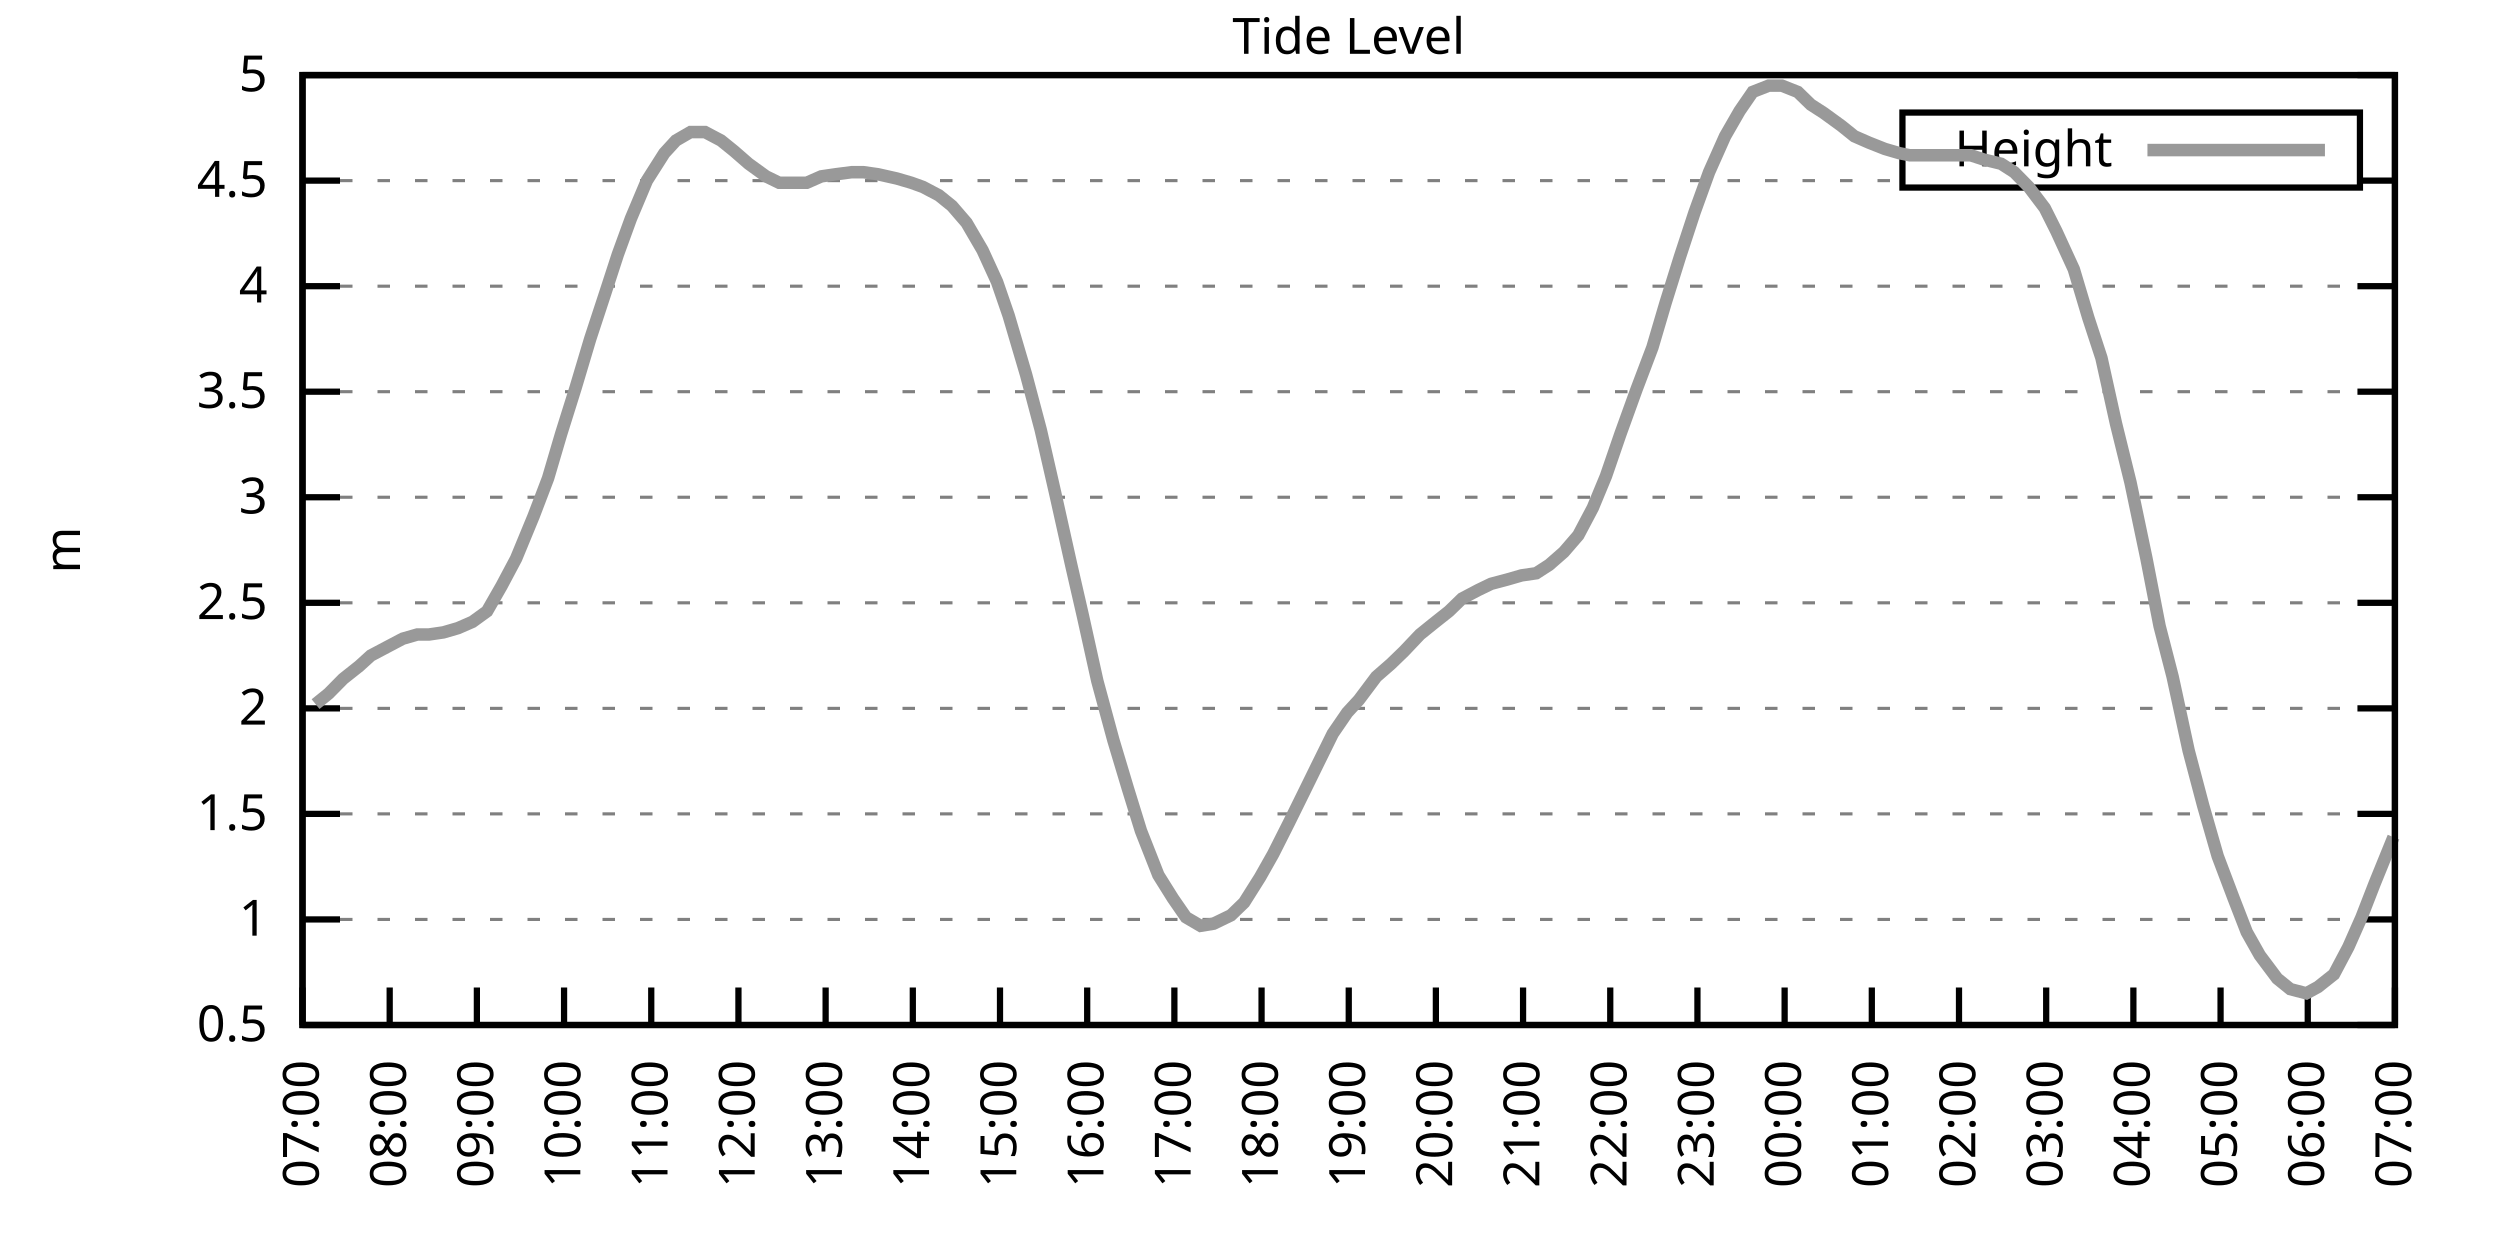
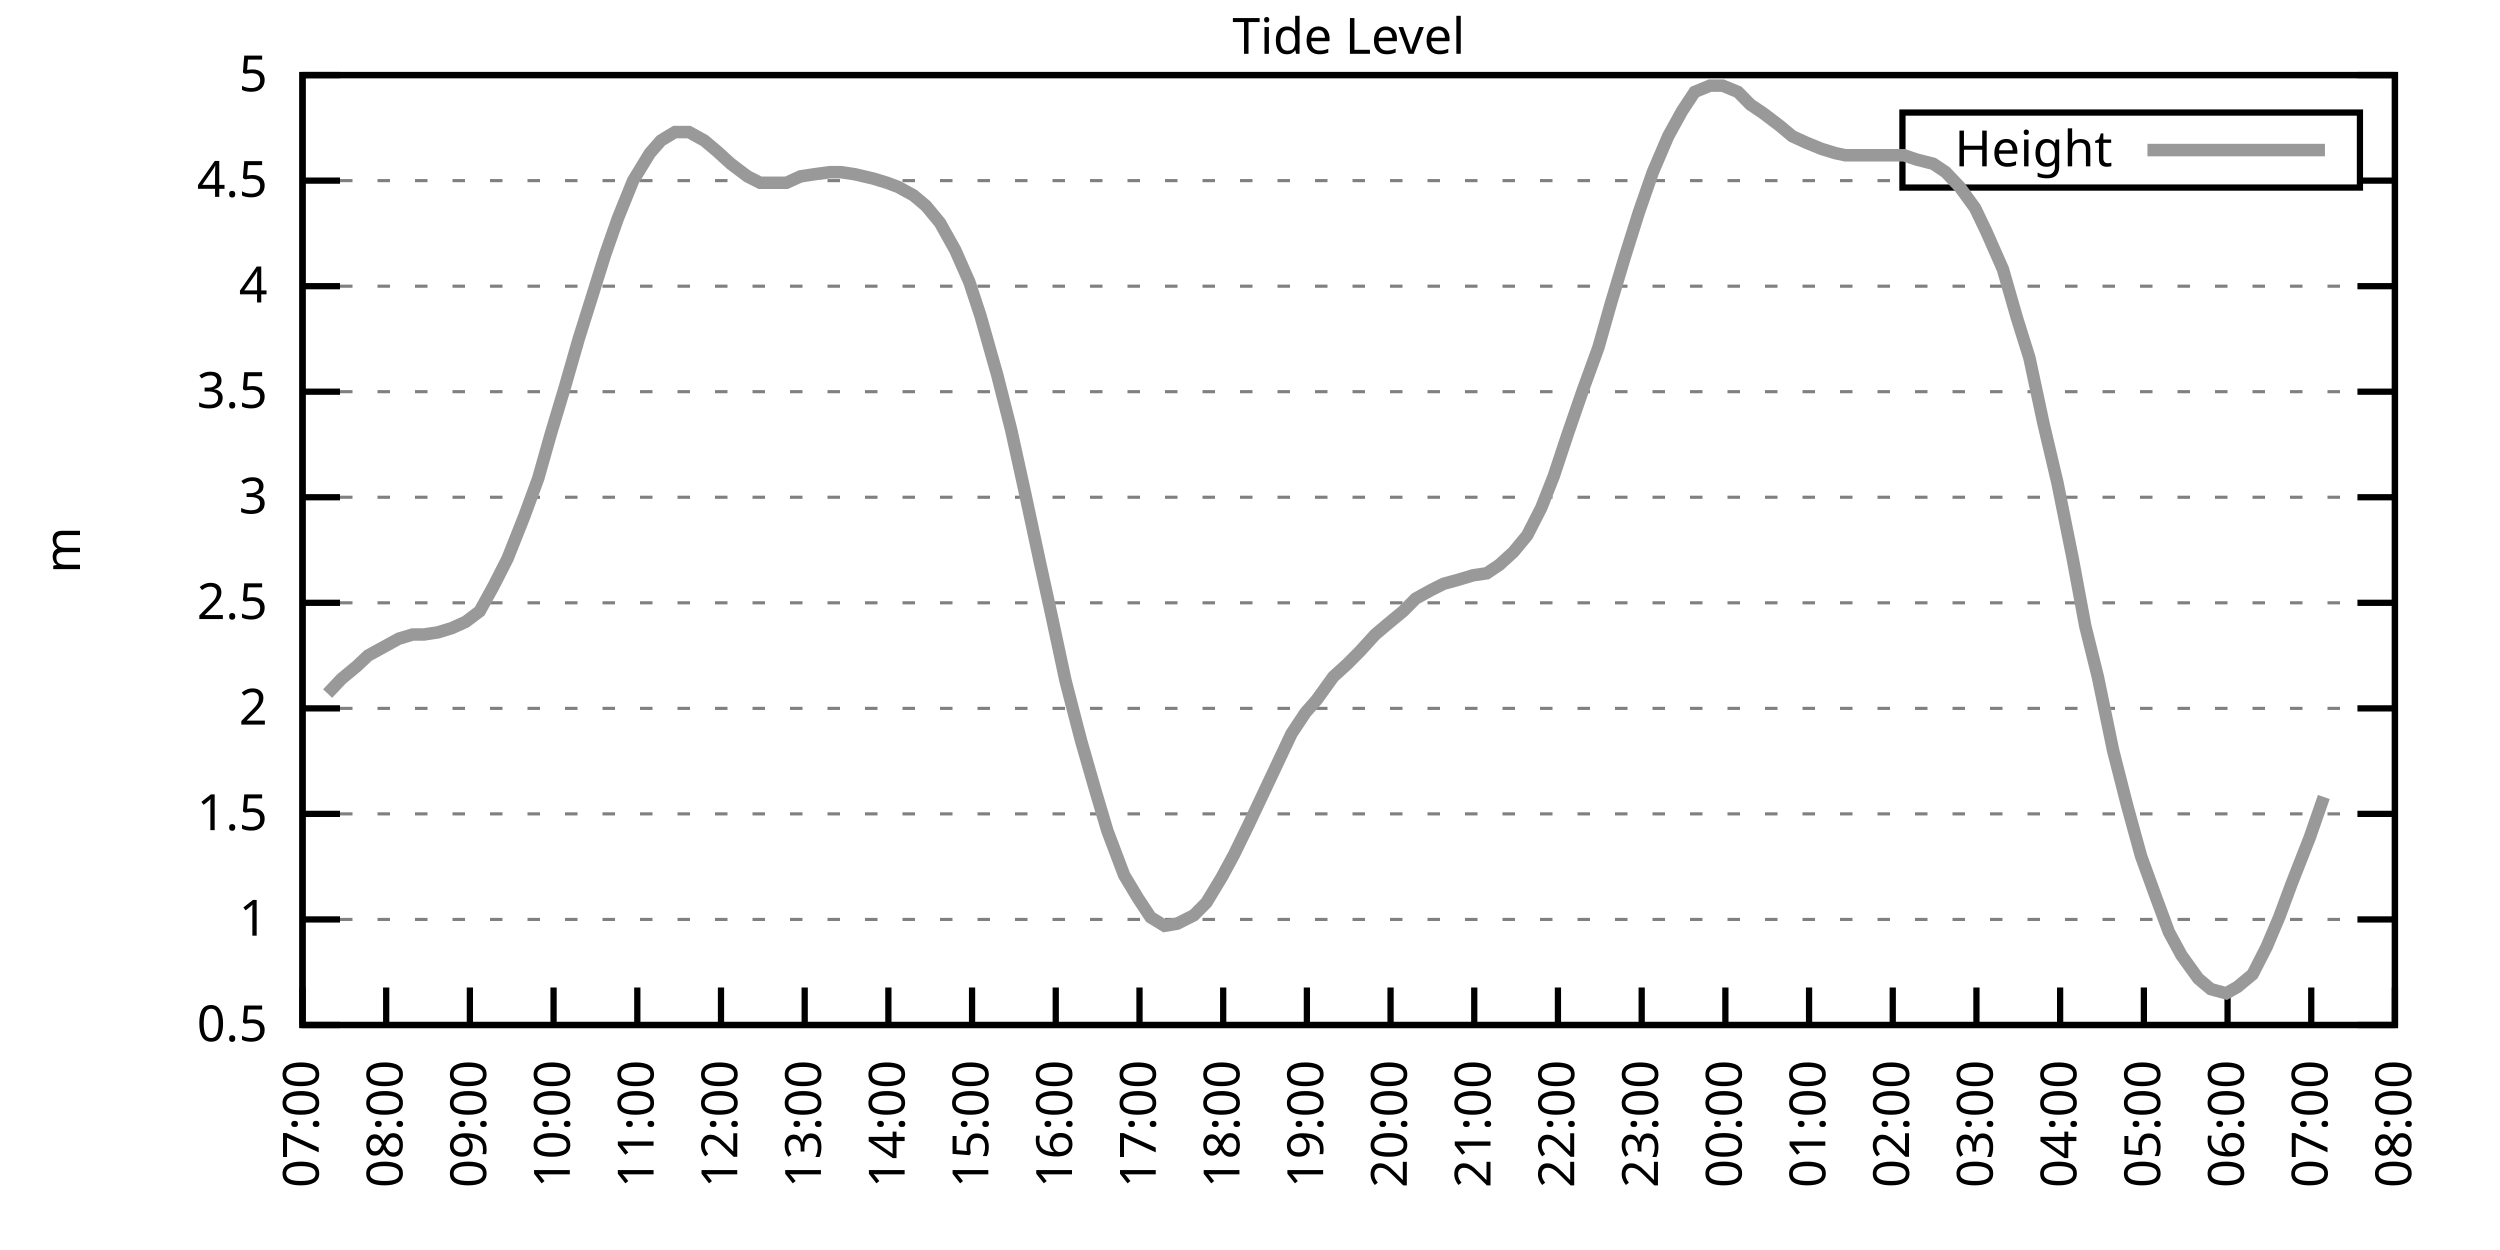
<svg xmlns="http://www.w3.org/2000/svg" xmlns:xlink="http://www.w3.org/1999/xlink" width="400" height="200" viewBox="0 0 400 200">
  <g id="gnuplot_canvas">
    <rect x="0" y="0" width="400" height="200" fill="none" />
    <defs>
      <circle id="gpDot" r="0.5" stroke-width="0.5" stroke="currentColor" />
      <path id="gpPt0" stroke-width="0.333" stroke="currentColor" d="M-1,0 h2 M0,-1 v2" />
      <path id="gpPt1" stroke-width="0.333" stroke="currentColor" d="M-1,-1 L1,1 M1,-1 L-1,1" />
      <path id="gpPt2" stroke-width="0.333" stroke="currentColor" d="M-1,0 L1,0 M0,-1 L0,1 M-1,-1 L1,1 M-1,1 L1,-1" />
      <rect id="gpPt3" stroke-width="0.333" stroke="currentColor" x="-1" y="-1" width="2" height="2" />
      <rect id="gpPt4" stroke-width="0.333" stroke="currentColor" fill="currentColor" x="-1" y="-1" width="2" height="2" />
      <circle id="gpPt5" stroke-width="0.333" stroke="currentColor" cx="0" cy="0" r="1" />
      <use xlink:href="#gpPt5" id="gpPt6" fill="currentColor" stroke="none" />
      <path id="gpPt7" stroke-width="0.333" stroke="currentColor" d="M0,-1.33 L-1.33,0.67 L1.33,0.67 z" />
      <use xlink:href="#gpPt7" id="gpPt8" fill="currentColor" stroke="none" />
      <use xlink:href="#gpPt7" id="gpPt9" stroke="currentColor" transform="rotate(180)" />
      <use xlink:href="#gpPt9" id="gpPt10" fill="currentColor" stroke="none" />
      <use xlink:href="#gpPt3" id="gpPt11" stroke="currentColor" transform="rotate(45)" />
      <use xlink:href="#gpPt11" id="gpPt12" fill="currentColor" stroke="none" />
      <path id="gpPt13" stroke-width="0.333" stroke="currentColor" d="M0,1.330 L1.265,0.411 L0.782,-1.067 L-0.782,-1.076 L-1.265,0.411 z" />
      <use xlink:href="#gpPt13" id="gpPt14" fill="currentColor" stroke="none" />
      <filter id="textbox" filterUnits="objectBoundingBox" x="0" y="0" height="1" width="1">
        <feFlood flood-color="white" flood-opacity="1" result="bgnd" />
        <feComposite in="SourceGraphic" in2="bgnd" operator="atop" />
      </filter>
      <filter id="greybox" filterUnits="objectBoundingBox" x="0" y="0" height="1" width="1">
        <feFlood flood-color="lightgrey" flood-opacity="1" result="grey" />
        <feComposite in="SourceGraphic" in2="grey" operator="atop" />
      </filter>
    </defs>
    <g fill="none" color="white" stroke="currentColor" stroke-width="1.00" stroke-linecap="butt" stroke-linejoin="miter">
</g>
    <g fill="none" color="black" stroke="currentColor" stroke-width="1.00" stroke-linecap="butt" stroke-linejoin="miter">
      <g stroke="none" shape-rendering="crispEdges">
        <polygon fill="rgb(255, 255, 255)" points="48.40,164.00 383.18,164.00 383.18,12.02 48.40,12.02 " />
      </g>
    </g>
    <g fill="none" color="black" stroke="currentColor" stroke-width="1.00" stroke-linecap="butt" stroke-linejoin="miter">
</g>
    <g fill="none" color="black" stroke="black" stroke-width="0.50" stroke-linecap="butt" stroke-linejoin="miter">
</g>
    <g fill="none" color="gray" stroke="currentColor" stroke-width="0.50" stroke-linecap="butt" stroke-linejoin="miter">
      <path stroke="gray" stroke-dasharray="2,4" class="gridline" d="M48.40,164.00 L383.19,164.00  " />
    </g>
    <g fill="none" color="gray" stroke="gray" stroke-width="1.00" stroke-linecap="butt" stroke-linejoin="miter">
</g>
    <g fill="none" color="black" stroke="currentColor" stroke-width="1.00" stroke-linecap="butt" stroke-linejoin="miter">
      <path stroke="black" d="M48.40,164.00 L54.40,164.00 M383.19,164.00 L377.19,164.00  " />
      <g transform="translate(42.80,166.60)" stroke="none" fill="black" font-family="Sans" font-size="8.00" text-anchor="end">
        <text>
          <tspan font-family="Sans"> 0.5</tspan>
        </text>
      </g>
    </g>
    <g fill="none" color="black" stroke="currentColor" stroke-width="1.00" stroke-linecap="butt" stroke-linejoin="miter">
</g>
    <g fill="none" color="black" stroke="black" stroke-width="0.50" stroke-linecap="butt" stroke-linejoin="miter">
</g>
    <g fill="none" color="gray" stroke="currentColor" stroke-width="0.50" stroke-linecap="butt" stroke-linejoin="miter">
      <path stroke="gray" stroke-dasharray="2,4" class="gridline" d="M48.40,147.11 L383.19,147.11  " />
    </g>
    <g fill="none" color="gray" stroke="gray" stroke-width="1.00" stroke-linecap="butt" stroke-linejoin="miter">
</g>
    <g fill="none" color="black" stroke="currentColor" stroke-width="1.00" stroke-linecap="butt" stroke-linejoin="miter">
      <path stroke="black" d="M48.40,147.11 L54.40,147.11 M383.19,147.11 L377.19,147.11  " />
      <g transform="translate(42.80,149.71)" stroke="none" fill="black" font-family="Sans" font-size="8.00" text-anchor="end">
        <text>
          <tspan font-family="Sans"> 1</tspan>
        </text>
      </g>
    </g>
    <g fill="none" color="black" stroke="currentColor" stroke-width="1.00" stroke-linecap="butt" stroke-linejoin="miter">
</g>
    <g fill="none" color="black" stroke="black" stroke-width="0.50" stroke-linecap="butt" stroke-linejoin="miter">
</g>
    <g fill="none" color="gray" stroke="currentColor" stroke-width="0.50" stroke-linecap="butt" stroke-linejoin="miter">
      <path stroke="gray" stroke-dasharray="2,4" class="gridline" d="M48.40,130.22 L383.19,130.22  " />
    </g>
    <g fill="none" color="gray" stroke="gray" stroke-width="1.00" stroke-linecap="butt" stroke-linejoin="miter">
</g>
    <g fill="none" color="black" stroke="currentColor" stroke-width="1.00" stroke-linecap="butt" stroke-linejoin="miter">
      <path stroke="black" d="M48.40,130.22 L54.40,130.22 M383.19,130.22 L377.19,130.22  " />
      <g transform="translate(42.80,132.82)" stroke="none" fill="black" font-family="Sans" font-size="8.00" text-anchor="end">
        <text>
          <tspan font-family="Sans"> 1.5</tspan>
        </text>
      </g>
    </g>
    <g fill="none" color="black" stroke="currentColor" stroke-width="1.00" stroke-linecap="butt" stroke-linejoin="miter">
</g>
    <g fill="none" color="black" stroke="black" stroke-width="0.50" stroke-linecap="butt" stroke-linejoin="miter">
</g>
    <g fill="none" color="gray" stroke="currentColor" stroke-width="0.50" stroke-linecap="butt" stroke-linejoin="miter">
      <path stroke="gray" stroke-dasharray="2,4" class="gridline" d="M48.40,113.34 L383.19,113.34  " />
    </g>
    <g fill="none" color="gray" stroke="gray" stroke-width="1.00" stroke-linecap="butt" stroke-linejoin="miter">
</g>
    <g fill="none" color="black" stroke="currentColor" stroke-width="1.00" stroke-linecap="butt" stroke-linejoin="miter">
      <path stroke="black" d="M48.40,113.34 L54.40,113.34 M383.19,113.34 L377.19,113.34  " />
      <g transform="translate(42.80,115.94)" stroke="none" fill="black" font-family="Sans" font-size="8.00" text-anchor="end">
        <text>
          <tspan font-family="Sans"> 2</tspan>
        </text>
      </g>
    </g>
    <g fill="none" color="black" stroke="currentColor" stroke-width="1.00" stroke-linecap="butt" stroke-linejoin="miter">
</g>
    <g fill="none" color="black" stroke="black" stroke-width="0.50" stroke-linecap="butt" stroke-linejoin="miter">
</g>
    <g fill="none" color="gray" stroke="currentColor" stroke-width="0.50" stroke-linecap="butt" stroke-linejoin="miter">
      <path stroke="gray" stroke-dasharray="2,4" class="gridline" d="M48.40,96.45 L383.19,96.45  " />
    </g>
    <g fill="none" color="gray" stroke="gray" stroke-width="1.00" stroke-linecap="butt" stroke-linejoin="miter">
</g>
    <g fill="none" color="black" stroke="currentColor" stroke-width="1.00" stroke-linecap="butt" stroke-linejoin="miter">
      <path stroke="black" d="M48.40,96.45 L54.40,96.45 M383.19,96.45 L377.19,96.45  " />
      <g transform="translate(42.80,99.05)" stroke="none" fill="black" font-family="Sans" font-size="8.00" text-anchor="end">
        <text>
          <tspan font-family="Sans"> 2.5</tspan>
        </text>
      </g>
    </g>
    <g fill="none" color="black" stroke="currentColor" stroke-width="1.00" stroke-linecap="butt" stroke-linejoin="miter">
</g>
    <g fill="none" color="black" stroke="black" stroke-width="0.50" stroke-linecap="butt" stroke-linejoin="miter">
</g>
    <g fill="none" color="gray" stroke="currentColor" stroke-width="0.50" stroke-linecap="butt" stroke-linejoin="miter">
      <path stroke="gray" stroke-dasharray="2,4" class="gridline" d="M48.40,79.56 L383.19,79.56  " />
    </g>
    <g fill="none" color="gray" stroke="gray" stroke-width="1.00" stroke-linecap="butt" stroke-linejoin="miter">
</g>
    <g fill="none" color="black" stroke="currentColor" stroke-width="1.00" stroke-linecap="butt" stroke-linejoin="miter">
      <path stroke="black" d="M48.40,79.56 L54.40,79.56 M383.19,79.56 L377.19,79.56  " />
      <g transform="translate(42.80,82.16)" stroke="none" fill="black" font-family="Sans" font-size="8.00" text-anchor="end">
        <text>
          <tspan font-family="Sans"> 3</tspan>
        </text>
      </g>
    </g>
    <g fill="none" color="black" stroke="currentColor" stroke-width="1.00" stroke-linecap="butt" stroke-linejoin="miter">
</g>
    <g fill="none" color="black" stroke="black" stroke-width="0.50" stroke-linecap="butt" stroke-linejoin="miter">
</g>
    <g fill="none" color="gray" stroke="currentColor" stroke-width="0.50" stroke-linecap="butt" stroke-linejoin="miter">
      <path stroke="gray" stroke-dasharray="2,4" class="gridline" d="M48.40,62.67 L383.19,62.67  " />
    </g>
    <g fill="none" color="gray" stroke="gray" stroke-width="1.00" stroke-linecap="butt" stroke-linejoin="miter">
</g>
    <g fill="none" color="black" stroke="currentColor" stroke-width="1.00" stroke-linecap="butt" stroke-linejoin="miter">
      <path stroke="black" d="M48.40,62.67 L54.40,62.67 M383.19,62.67 L377.19,62.67  " />
      <g transform="translate(42.80,65.27)" stroke="none" fill="black" font-family="Sans" font-size="8.00" text-anchor="end">
        <text>
          <tspan font-family="Sans"> 3.5</tspan>
        </text>
      </g>
    </g>
    <g fill="none" color="black" stroke="currentColor" stroke-width="1.00" stroke-linecap="butt" stroke-linejoin="miter">
</g>
    <g fill="none" color="black" stroke="black" stroke-width="0.50" stroke-linecap="butt" stroke-linejoin="miter">
</g>
    <g fill="none" color="gray" stroke="currentColor" stroke-width="0.50" stroke-linecap="butt" stroke-linejoin="miter">
      <path stroke="gray" stroke-dasharray="2,4" class="gridline" d="M48.40,45.79 L383.19,45.79  " />
    </g>
    <g fill="none" color="gray" stroke="gray" stroke-width="1.00" stroke-linecap="butt" stroke-linejoin="miter">
</g>
    <g fill="none" color="black" stroke="currentColor" stroke-width="1.00" stroke-linecap="butt" stroke-linejoin="miter">
      <path stroke="black" d="M48.40,45.79 L54.40,45.79 M383.19,45.79 L377.19,45.79  " />
      <g transform="translate(42.80,48.39)" stroke="none" fill="black" font-family="Sans" font-size="8.00" text-anchor="end">
        <text>
          <tspan font-family="Sans"> 4</tspan>
        </text>
      </g>
    </g>
    <g fill="none" color="black" stroke="currentColor" stroke-width="1.00" stroke-linecap="butt" stroke-linejoin="miter">
</g>
    <g fill="none" color="black" stroke="black" stroke-width="0.50" stroke-linecap="butt" stroke-linejoin="miter">
</g>
    <g fill="none" color="gray" stroke="currentColor" stroke-width="0.50" stroke-linecap="butt" stroke-linejoin="miter">
      <path stroke="gray" stroke-dasharray="2,4" class="gridline" d="M48.40,28.90 L304.39,28.90 M377.59,28.90 L383.19,28.90  " />
    </g>
    <g fill="none" color="gray" stroke="gray" stroke-width="1.00" stroke-linecap="butt" stroke-linejoin="miter">
</g>
    <g fill="none" color="black" stroke="currentColor" stroke-width="1.00" stroke-linecap="butt" stroke-linejoin="miter">
      <path stroke="black" d="M48.40,28.90 L54.40,28.90 M383.19,28.90 L377.19,28.90  " />
      <g transform="translate(42.80,31.50)" stroke="none" fill="black" font-family="Sans" font-size="8.00" text-anchor="end">
        <text>
          <tspan font-family="Sans"> 4.5</tspan>
        </text>
      </g>
    </g>
    <g fill="none" color="black" stroke="currentColor" stroke-width="1.00" stroke-linecap="butt" stroke-linejoin="miter">
</g>
    <g fill="none" color="black" stroke="black" stroke-width="0.50" stroke-linecap="butt" stroke-linejoin="miter">
</g>
    <g fill="none" color="gray" stroke="currentColor" stroke-width="0.50" stroke-linecap="butt" stroke-linejoin="miter">
      <path stroke="gray" stroke-dasharray="2,4" class="gridline" d="M48.40,12.01 L383.19,12.01  " />
    </g>
    <g fill="none" color="gray" stroke="gray" stroke-width="1.00" stroke-linecap="butt" stroke-linejoin="miter">
</g>
    <g fill="none" color="black" stroke="currentColor" stroke-width="1.00" stroke-linecap="butt" stroke-linejoin="miter">
      <path stroke="black" d="M48.40,12.01 L54.40,12.01 M383.19,12.01 L377.19,12.01  " />
      <g transform="translate(42.80,14.61)" stroke="none" fill="black" font-family="Sans" font-size="8.00" text-anchor="end">
        <text>
          <tspan font-family="Sans"> 5</tspan>
        </text>
      </g>
    </g>
    <g fill="none" color="black" stroke="currentColor" stroke-width="1.00" stroke-linecap="butt" stroke-linejoin="miter">
      <path stroke="black" d="M48.40,164.00 L48.40,158.00  " />
      <g transform="translate(51.00,169.60) rotate(270.00)" stroke="none" fill="black" font-family="Sans" font-size="8.00" text-anchor="end">
        <text>
          <tspan font-family="Sans">07:00</tspan>
        </text>
      </g>
    </g>
    <g fill="none" color="black" stroke="currentColor" stroke-width="1.00" stroke-linecap="butt" stroke-linejoin="miter">
-       <path stroke="black" d="M62.35,164.00 L62.35,158.00  " />
-       <g transform="translate(64.95,169.60) rotate(270.00)" stroke="none" fill="black" font-family="Sans" font-size="8.00" text-anchor="end">
+       <path stroke="black" d="M61.79,164.00 L61.79,158.00  " />
+       <g transform="translate(64.39,169.60) rotate(270.00)" stroke="none" fill="black" font-family="Sans" font-size="8.00" text-anchor="end">
        <text>
          <tspan font-family="Sans">08:00</tspan>
        </text>
      </g>
    </g>
    <g fill="none" color="black" stroke="currentColor" stroke-width="1.00" stroke-linecap="butt" stroke-linejoin="miter">
-       <path stroke="black" d="M76.30,164.00 L76.30,158.00  " />
-       <g transform="translate(78.90,169.60) rotate(270.00)" stroke="none" fill="black" font-family="Sans" font-size="8.00" text-anchor="end">
+       <path stroke="black" d="M75.18,164.00 L75.18,158.00  " />
+       <g transform="translate(77.78,169.60) rotate(270.00)" stroke="none" fill="black" font-family="Sans" font-size="8.00" text-anchor="end">
        <text>
          <tspan font-family="Sans">09:00</tspan>
        </text>
      </g>
    </g>
    <g fill="none" color="black" stroke="currentColor" stroke-width="1.00" stroke-linecap="butt" stroke-linejoin="miter">
-       <path stroke="black" d="M90.25,164.00 L90.25,158.00  " />
-       <g transform="translate(92.85,169.60) rotate(270.00)" stroke="none" fill="black" font-family="Sans" font-size="8.00" text-anchor="end">
+       <path stroke="black" d="M88.57,164.00 L88.57,158.00  " />
+       <g transform="translate(91.17,169.60) rotate(270.00)" stroke="none" fill="black" font-family="Sans" font-size="8.00" text-anchor="end">
        <text>
          <tspan font-family="Sans">10:00</tspan>
        </text>
      </g>
    </g>
    <g fill="none" color="black" stroke="currentColor" stroke-width="1.00" stroke-linecap="butt" stroke-linejoin="miter">
-       <path stroke="black" d="M104.20,164.00 L104.20,158.00  " />
-       <g transform="translate(106.80,169.60) rotate(270.00)" stroke="none" fill="black" font-family="Sans" font-size="8.00" text-anchor="end">
+       <path stroke="black" d="M101.97,164.00 L101.97,158.00  " />
+       <g transform="translate(104.57,169.60) rotate(270.00)" stroke="none" fill="black" font-family="Sans" font-size="8.00" text-anchor="end">
        <text>
          <tspan font-family="Sans">11:00</tspan>
        </text>
      </g>
    </g>
    <g fill="none" color="black" stroke="currentColor" stroke-width="1.00" stroke-linecap="butt" stroke-linejoin="miter">
-       <path stroke="black" d="M118.15,164.00 L118.15,158.00  " />
-       <g transform="translate(120.75,169.60) rotate(270.00)" stroke="none" fill="black" font-family="Sans" font-size="8.00" text-anchor="end">
+       <path stroke="black" d="M115.36,164.00 L115.36,158.00  " />
+       <g transform="translate(117.96,169.60) rotate(270.00)" stroke="none" fill="black" font-family="Sans" font-size="8.00" text-anchor="end">
        <text>
          <tspan font-family="Sans">12:00</tspan>
        </text>
      </g>
    </g>
    <g fill="none" color="black" stroke="currentColor" stroke-width="1.00" stroke-linecap="butt" stroke-linejoin="miter">
-       <path stroke="black" d="M132.10,164.00 L132.10,158.00  " />
-       <g transform="translate(134.70,169.60) rotate(270.00)" stroke="none" fill="black" font-family="Sans" font-size="8.00" text-anchor="end">
+       <path stroke="black" d="M128.75,164.00 L128.75,158.00  " />
+       <g transform="translate(131.35,169.60) rotate(270.00)" stroke="none" fill="black" font-family="Sans" font-size="8.00" text-anchor="end">
        <text>
          <tspan font-family="Sans">13:00</tspan>
        </text>
      </g>
    </g>
    <g fill="none" color="black" stroke="currentColor" stroke-width="1.00" stroke-linecap="butt" stroke-linejoin="miter">
-       <path stroke="black" d="M146.05,164.00 L146.05,158.00  " />
-       <g transform="translate(148.65,169.60) rotate(270.00)" stroke="none" fill="black" font-family="Sans" font-size="8.00" text-anchor="end">
+       <path stroke="black" d="M142.14,164.00 L142.14,158.00  " />
+       <g transform="translate(144.74,169.60) rotate(270.00)" stroke="none" fill="black" font-family="Sans" font-size="8.00" text-anchor="end">
        <text>
          <tspan font-family="Sans">14:00</tspan>
        </text>
      </g>
    </g>
    <g fill="none" color="black" stroke="currentColor" stroke-width="1.00" stroke-linecap="butt" stroke-linejoin="miter">
-       <path stroke="black" d="M160.00,164.00 L160.00,158.00  " />
-       <g transform="translate(162.60,169.60) rotate(270.00)" stroke="none" fill="black" font-family="Sans" font-size="8.00" text-anchor="end">
+       <path stroke="black" d="M155.53,164.00 L155.53,158.00  " />
+       <g transform="translate(158.13,169.60) rotate(270.00)" stroke="none" fill="black" font-family="Sans" font-size="8.00" text-anchor="end">
        <text>
          <tspan font-family="Sans">15:00</tspan>
        </text>
      </g>
    </g>
    <g fill="none" color="black" stroke="currentColor" stroke-width="1.00" stroke-linecap="butt" stroke-linejoin="miter">
-       <path stroke="black" d="M173.95,164.00 L173.95,158.00  " />
-       <g transform="translate(176.55,169.60) rotate(270.00)" stroke="none" fill="black" font-family="Sans" font-size="8.00" text-anchor="end">
+       <path stroke="black" d="M168.92,164.00 L168.92,158.00  " />
+       <g transform="translate(171.52,169.60) rotate(270.00)" stroke="none" fill="black" font-family="Sans" font-size="8.00" text-anchor="end">
        <text>
          <tspan font-family="Sans">16:00</tspan>
        </text>
      </g>
    </g>
    <g fill="none" color="black" stroke="currentColor" stroke-width="1.00" stroke-linecap="butt" stroke-linejoin="miter">
-       <path stroke="black" d="M187.90,164.00 L187.90,158.00  " />
-       <g transform="translate(190.50,169.60) rotate(270.00)" stroke="none" fill="black" font-family="Sans" font-size="8.00" text-anchor="end">
+       <path stroke="black" d="M182.32,164.00 L182.32,158.00  " />
+       <g transform="translate(184.92,169.60) rotate(270.00)" stroke="none" fill="black" font-family="Sans" font-size="8.00" text-anchor="end">
        <text>
          <tspan font-family="Sans">17:00</tspan>
        </text>
      </g>
    </g>
    <g fill="none" color="black" stroke="currentColor" stroke-width="1.00" stroke-linecap="butt" stroke-linejoin="miter">
-       <path stroke="black" d="M201.85,164.00 L201.85,158.00  " />
-       <g transform="translate(204.45,169.60) rotate(270.00)" stroke="none" fill="black" font-family="Sans" font-size="8.00" text-anchor="end">
+       <path stroke="black" d="M195.71,164.00 L195.71,158.00  " />
+       <g transform="translate(198.31,169.60) rotate(270.00)" stroke="none" fill="black" font-family="Sans" font-size="8.00" text-anchor="end">
        <text>
          <tspan font-family="Sans">18:00</tspan>
        </text>
      </g>
    </g>
    <g fill="none" color="black" stroke="currentColor" stroke-width="1.00" stroke-linecap="butt" stroke-linejoin="miter">
-       <path stroke="black" d="M215.80,164.00 L215.80,158.00  " />
-       <g transform="translate(218.40,169.60) rotate(270.00)" stroke="none" fill="black" font-family="Sans" font-size="8.00" text-anchor="end">
+       <path stroke="black" d="M209.10,164.00 L209.10,158.00  " />
+       <g transform="translate(211.70,169.60) rotate(270.00)" stroke="none" fill="black" font-family="Sans" font-size="8.00" text-anchor="end">
        <text>
          <tspan font-family="Sans">19:00</tspan>
        </text>
      </g>
    </g>
    <g fill="none" color="black" stroke="currentColor" stroke-width="1.00" stroke-linecap="butt" stroke-linejoin="miter">
-       <path stroke="black" d="M229.74,164.00 L229.74,158.00  " />
-       <g transform="translate(232.34,169.60) rotate(270.00)" stroke="none" fill="black" font-family="Sans" font-size="8.00" text-anchor="end">
+       <path stroke="black" d="M222.49,164.00 L222.49,158.00  " />
+       <g transform="translate(225.09,169.60) rotate(270.00)" stroke="none" fill="black" font-family="Sans" font-size="8.00" text-anchor="end">
        <text>
          <tspan font-family="Sans">20:00</tspan>
        </text>
      </g>
    </g>
    <g fill="none" color="black" stroke="currentColor" stroke-width="1.00" stroke-linecap="butt" stroke-linejoin="miter">
-       <path stroke="black" d="M243.69,164.00 L243.69,158.00  " />
-       <g transform="translate(246.29,169.60) rotate(270.00)" stroke="none" fill="black" font-family="Sans" font-size="8.00" text-anchor="end">
+       <path stroke="black" d="M235.88,164.00 L235.88,158.00  " />
+       <g transform="translate(238.48,169.60) rotate(270.00)" stroke="none" fill="black" font-family="Sans" font-size="8.00" text-anchor="end">
        <text>
          <tspan font-family="Sans">21:00</tspan>
        </text>
      </g>
    </g>
    <g fill="none" color="black" stroke="currentColor" stroke-width="1.00" stroke-linecap="butt" stroke-linejoin="miter">
-       <path stroke="black" d="M257.64,164.00 L257.64,158.00  " />
-       <g transform="translate(260.24,169.60) rotate(270.00)" stroke="none" fill="black" font-family="Sans" font-size="8.00" text-anchor="end">
+       <path stroke="black" d="M249.27,164.00 L249.27,158.00  " />
+       <g transform="translate(251.87,169.60) rotate(270.00)" stroke="none" fill="black" font-family="Sans" font-size="8.00" text-anchor="end">
        <text>
          <tspan font-family="Sans">22:00</tspan>
        </text>
      </g>
    </g>
    <g fill="none" color="black" stroke="currentColor" stroke-width="1.00" stroke-linecap="butt" stroke-linejoin="miter">
-       <path stroke="black" d="M271.59,164.00 L271.59,158.00  " />
-       <g transform="translate(274.19,169.60) rotate(270.00)" stroke="none" fill="black" font-family="Sans" font-size="8.00" text-anchor="end">
+       <path stroke="black" d="M262.67,164.00 L262.67,158.00  " />
+       <g transform="translate(265.27,169.60) rotate(270.00)" stroke="none" fill="black" font-family="Sans" font-size="8.00" text-anchor="end">
        <text>
          <tspan font-family="Sans">23:00</tspan>
        </text>
      </g>
    </g>
    <g fill="none" color="black" stroke="currentColor" stroke-width="1.00" stroke-linecap="butt" stroke-linejoin="miter">
-       <path stroke="black" d="M285.54,164.00 L285.54,158.00  " />
-       <g transform="translate(288.14,169.60) rotate(270.00)" stroke="none" fill="black" font-family="Sans" font-size="8.00" text-anchor="end">
+       <path stroke="black" d="M276.06,164.00 L276.06,158.00  " />
+       <g transform="translate(278.66,169.60) rotate(270.00)" stroke="none" fill="black" font-family="Sans" font-size="8.00" text-anchor="end">
        <text>
          <tspan font-family="Sans">00:00</tspan>
        </text>
      </g>
    </g>
    <g fill="none" color="black" stroke="currentColor" stroke-width="1.00" stroke-linecap="butt" stroke-linejoin="miter">
-       <path stroke="black" d="M299.49,164.00 L299.49,158.00  " />
-       <g transform="translate(302.09,169.60) rotate(270.00)" stroke="none" fill="black" font-family="Sans" font-size="8.00" text-anchor="end">
+       <path stroke="black" d="M289.45,164.00 L289.45,158.00  " />
+       <g transform="translate(292.05,169.60) rotate(270.00)" stroke="none" fill="black" font-family="Sans" font-size="8.00" text-anchor="end">
        <text>
          <tspan font-family="Sans">01:00</tspan>
        </text>
      </g>
    </g>
    <g fill="none" color="black" stroke="currentColor" stroke-width="1.00" stroke-linecap="butt" stroke-linejoin="miter">
-       <path stroke="black" d="M313.44,164.00 L313.44,158.00  " />
-       <g transform="translate(316.04,169.60) rotate(270.00)" stroke="none" fill="black" font-family="Sans" font-size="8.00" text-anchor="end">
+       <path stroke="black" d="M302.84,164.00 L302.84,158.00  " />
+       <g transform="translate(305.44,169.60) rotate(270.00)" stroke="none" fill="black" font-family="Sans" font-size="8.00" text-anchor="end">
        <text>
          <tspan font-family="Sans">02:00</tspan>
        </text>
      </g>
    </g>
    <g fill="none" color="black" stroke="currentColor" stroke-width="1.00" stroke-linecap="butt" stroke-linejoin="miter">
-       <path stroke="black" d="M327.39,164.00 L327.39,158.00  " />
-       <g transform="translate(329.99,169.60) rotate(270.00)" stroke="none" fill="black" font-family="Sans" font-size="8.00" text-anchor="end">
+       <path stroke="black" d="M316.23,164.00 L316.23,158.00  " />
+       <g transform="translate(318.83,169.60) rotate(270.00)" stroke="none" fill="black" font-family="Sans" font-size="8.00" text-anchor="end">
        <text>
          <tspan font-family="Sans">03:00</tspan>
        </text>
      </g>
    </g>
    <g fill="none" color="black" stroke="currentColor" stroke-width="1.00" stroke-linecap="butt" stroke-linejoin="miter">
-       <path stroke="black" d="M341.34,164.00 L341.34,158.00  " />
-       <g transform="translate(343.94,169.60) rotate(270.00)" stroke="none" fill="black" font-family="Sans" font-size="8.00" text-anchor="end">
+       <path stroke="black" d="M329.62,164.00 L329.62,158.00  " />
+       <g transform="translate(332.22,169.60) rotate(270.00)" stroke="none" fill="black" font-family="Sans" font-size="8.00" text-anchor="end">
        <text>
          <tspan font-family="Sans">04:00</tspan>
        </text>
      </g>
    </g>
    <g fill="none" color="black" stroke="currentColor" stroke-width="1.00" stroke-linecap="butt" stroke-linejoin="miter">
-       <path stroke="black" d="M355.29,164.00 L355.29,158.00  " />
-       <g transform="translate(357.89,169.60) rotate(270.00)" stroke="none" fill="black" font-family="Sans" font-size="8.00" text-anchor="end">
+       <path stroke="black" d="M343.02,164.00 L343.02,158.00  " />
+       <g transform="translate(345.62,169.60) rotate(270.00)" stroke="none" fill="black" font-family="Sans" font-size="8.00" text-anchor="end">
        <text>
          <tspan font-family="Sans">05:00</tspan>
        </text>
      </g>
    </g>
    <g fill="none" color="black" stroke="currentColor" stroke-width="1.00" stroke-linecap="butt" stroke-linejoin="miter">
-       <path stroke="black" d="M369.24,164.00 L369.24,158.00  " />
-       <g transform="translate(371.84,169.60) rotate(270.00)" stroke="none" fill="black" font-family="Sans" font-size="8.00" text-anchor="end">
+       <path stroke="black" d="M356.41,164.00 L356.41,158.00  " />
+       <g transform="translate(359.01,169.60) rotate(270.00)" stroke="none" fill="black" font-family="Sans" font-size="8.00" text-anchor="end">
        <text>
          <tspan font-family="Sans">06:00</tspan>
+         </text>
+       </g>
+     </g>
+     <g fill="none" color="black" stroke="currentColor" stroke-width="1.00" stroke-linecap="butt" stroke-linejoin="miter">
+       <path stroke="black" d="M369.80,164.00 L369.80,158.00  " />
+       <g transform="translate(372.40,169.60) rotate(270.00)" stroke="none" fill="black" font-family="Sans" font-size="8.00" text-anchor="end">
+         <text>
+           <tspan font-family="Sans">07:00</tspan>
        </text>
      </g>
    </g>
    <g fill="none" color="black" stroke="currentColor" stroke-width="1.00" stroke-linecap="butt" stroke-linejoin="miter">
      <path stroke="black" d="M383.19,164.00 L383.19,158.00  " />
      <g transform="translate(385.79,169.60) rotate(270.00)" stroke="none" fill="black" font-family="Sans" font-size="8.00" text-anchor="end">
        <text>
-           <tspan font-family="Sans">07:00</tspan>
+           <tspan font-family="Sans">08:00</tspan>
        </text>
      </g>
    </g>
    <g fill="none" color="black" stroke="currentColor" stroke-width="1.00" stroke-linecap="butt" stroke-linejoin="miter">
</g>
    <g fill="none" color="black" stroke="currentColor" stroke-width="1.00" stroke-linecap="butt" stroke-linejoin="miter">
      <path stroke="black" d="M48.40,12.01 L48.40,164.00 L383.19,164.00 L383.19,12.01 L48.40,12.01 Z  " />
    </g>
    <g fill="none" color="black" stroke="currentColor" stroke-width="1.00" stroke-linecap="butt" stroke-linejoin="miter">
</g>
    <g fill="none" color="black" stroke="currentColor" stroke-width="1.00" stroke-linecap="butt" stroke-linejoin="miter">
      <path stroke="black" d="M304.39,30.01 L304.39,18.01 L377.59,18.01 L377.59,30.01 L304.39,30.01 Z  " />
    </g>
    <g id="Tide_level_plot_1">
      <g fill="none" color="white" stroke="black" stroke-width="2.00" stroke-linecap="butt" stroke-linejoin="miter">
</g>
      <g fill="none" color="black" stroke="currentColor" stroke-width="2.00" stroke-linecap="butt" stroke-linejoin="miter">
        <g transform="translate(337.99,26.61)" stroke="none" fill="black" font-family="Sans" font-size="8.00" text-anchor="end">
          <text>
            <tspan font-family="Sans">Height</tspan>
          </text>
        </g>
      </g>
      <g fill="none" color="black" stroke="currentColor" stroke-width="2.00" stroke-linecap="butt" stroke-linejoin="miter">
-         <path stroke="rgb(153, 153, 153)" d="M343.59,24.01 L371.99,24.01 M50.49,112.66 L52.58,110.97 L54.91,108.61 L57.47,106.58 L59.33,104.89 L61.88,103.54   L64.44,102.19 L66.77,101.52 L68.63,101.52 L70.95,101.18 L73.28,100.50 L75.60,99.49 L77.93,97.80 L80.25,93.75   L82.58,89.36 L85.37,82.60 L87.69,76.52 L89.78,69.43 L92.11,62.00 L94.43,54.23 L96.76,47.14 L98.85,40.72   L100.94,34.98 L103.50,28.90 L106.29,24.51 L108.15,22.48 L110.48,21.13 L112.80,21.13 L115.36,22.48 L117.45,24.17   L119.78,26.20 L122.57,28.22 L124.66,29.24 L126.75,29.24 L129.08,29.24 L131.40,28.22 L133.72,27.88 L136.28,27.55   L138.14,27.55 L140.47,27.88 L143.49,28.56 L145.81,29.24 L147.67,29.91 L150.23,31.26 L152.32,32.95 L154.65,35.65   L157.21,40.04 L159.53,45.11 L161.39,50.51 L164.18,59.97 L166.51,68.75 L168.83,78.89 L171.39,90.37 L173.25,98.48   L175.57,108.95 L178.13,118.40 L180.46,126.17 L182.55,132.93 L185.34,140.02 L187.66,143.73 L189.76,146.77 L192.08,148.13   L194.17,147.79 L196.96,146.44 L199.06,144.41 L201.61,140.36 L203.71,136.64 L206.26,131.58 L208.59,126.85 L210.91,122.12   L213.24,117.39 L215.56,114.01 L217.42,111.99 L220.21,108.27 L222.54,106.24 L224.63,104.22 L227.19,101.52 L229.28,99.83   L231.84,97.80 L233.93,95.77 L236.49,94.42 L238.58,93.41 L241.14,92.73 L243.46,92.06 L245.79,91.72 L247.88,90.37   L250.20,88.34 L252.53,85.64 L254.85,81.25 L256.95,76.18 L259.27,69.43 L261.83,62.34 L264.39,55.58 L266.48,48.49   L268.80,41.06 L271.13,33.96 L273.45,27.55 L276.01,21.80 L278.34,17.75 L280.43,14.71 L282.99,13.70 L285.08,13.70   L287.64,14.71 L289.73,16.74 L291.82,18.09 L294.61,20.12 L296.70,21.80 L299.03,22.82 L301.58,23.83 L303.91,24.51   L305.54,24.84 L308.33,24.84 L310.42,24.84 L313.21,24.84 L315.30,24.84 L317.39,25.52 L320.18,26.20 L322.28,27.55   L324.60,29.91 L327.16,33.29 L329.02,37.00 L331.81,43.08 L334.13,50.85 L336.23,57.27 L338.55,67.74 L340.88,77.20   L343.43,89.36 L345.53,100.16 L347.62,108.27 L350.18,120.09 L352.50,128.87 L354.83,136.98 L357.38,143.73 L359.48,149.14   L361.57,152.85 L364.36,156.57 L366.45,158.26 L369.01,158.93 L370.87,157.92 L373.43,155.89 L375.75,151.50 L377.84,146.77   L379.94,141.37 L382.96,133.94  " />
+         <path stroke="rgb(153, 153, 153)" d="M343.59,24.01 L371.99,24.01 M52.42,110.97 L54.65,108.61 L57.10,106.58 L58.89,104.89 L61.35,103.54 L63.80,102.19   L66.03,101.52 L67.82,101.52 L70.05,101.18 L72.28,100.50 L74.51,99.49 L76.75,97.80 L78.98,93.75 L81.21,89.36   L83.89,82.60 L86.12,76.52 L88.13,69.43 L90.36,62.00 L92.59,54.23 L94.82,47.14 L96.83,40.72 L98.84,34.98   L101.30,28.90 L103.98,24.51 L105.76,22.48 L107.99,21.13 L110.22,21.13 L112.68,22.48 L114.69,24.17 L116.92,26.20   L119.60,28.22 L121.61,29.24 L123.62,29.24 L125.85,29.24 L128.08,28.22 L130.31,27.88 L132.77,27.55 L134.55,27.55   L136.78,27.88 L139.69,28.56 L141.92,29.24 L143.70,29.91 L146.16,31.26 L148.17,32.95 L150.40,35.65 L152.85,40.04   L155.09,45.11 L156.87,50.51 L159.55,59.97 L161.78,68.75 L164.01,78.89 L166.47,90.37 L168.25,98.48 L170.49,108.95   L172.94,118.40 L175.17,126.17 L177.18,132.93 L179.86,140.02 L182.09,143.73 L184.10,146.77 L186.33,148.13 L188.34,147.79   L191.02,146.44 L193.03,144.41 L195.48,140.36 L197.49,136.64 L199.95,131.58 L202.18,126.85 L204.41,122.12 L206.64,117.39   L208.88,114.01 L210.66,111.99 L213.34,108.27 L215.57,106.24 L217.58,104.22 L220.04,101.52 L222.04,99.83 L224.50,97.80   L226.51,95.77 L228.96,94.42 L230.97,93.41 L233.43,92.73 L235.66,92.06 L237.89,91.72 L239.90,90.37 L242.13,88.34   L244.36,85.64 L246.60,81.25 L248.60,76.18 L250.84,69.43 L253.29,62.34 L255.75,55.58 L257.76,48.49 L259.99,41.06   L262.22,33.96 L264.45,27.55 L266.91,21.80 L269.14,17.75 L271.15,14.71 L273.60,13.70 L275.61,13.70 L278.07,14.71   L280.07,16.74 L282.08,18.09 L284.76,20.12 L286.77,21.80 L289.00,22.82 L291.46,23.83 L293.69,24.51 L295.25,24.84   L297.93,24.84 L299.94,24.84 L302.62,24.84 L304.63,24.84 L306.63,25.52 L309.31,26.20 L311.32,27.55 L313.55,29.91   L316.01,33.29 L317.79,37.00 L320.47,43.08 L322.70,50.85 L324.71,57.27 L326.95,67.74 L329.18,77.20 L331.63,89.36   L333.64,100.16 L335.65,108.27 L338.10,120.09 L340.34,128.87 L342.57,136.98 L345.02,143.73 L347.03,149.14 L349.04,152.85   L351.72,156.57 L353.73,158.26 L356.18,158.93 L357.97,157.92 L360.42,155.89 L362.66,151.50 L364.66,146.77 L366.67,141.37   L369.58,133.94 L371.81,127.52  " />
      </g>
    </g>
    <g fill="none" color="black" stroke="currentColor" stroke-width="2.00" stroke-linecap="butt" stroke-linejoin="miter">
</g>
    <g fill="none" color="black" stroke="black" stroke-width="1.00" stroke-linecap="butt" stroke-linejoin="miter">
</g>
    <g fill="none" color="black" stroke="currentColor" stroke-width="1.00" stroke-linecap="butt" stroke-linejoin="miter">
      <path stroke="black" d="M48.40,12.01 L48.40,164.00 L383.19,164.00 L383.19,12.01 L48.40,12.01 Z  " />
      <g transform="translate(12.80,88.01) rotate(270.00)" stroke="none" fill="black" font-family="Sans" font-size="8.00" text-anchor="middle">
        <text>
          <tspan font-family="Sans">m</tspan>
        </text>
      </g>
    </g>
    <g fill="none" color="black" stroke="currentColor" stroke-width="1.00" stroke-linecap="butt" stroke-linejoin="miter">
</g>
    <g fill="none" color="black" stroke="currentColor" stroke-width="1.00" stroke-linecap="butt" stroke-linejoin="miter">
      <g transform="translate(215.79,8.61)" stroke="none" fill="black" font-family="Sans" font-size="8.00" text-anchor="middle">
        <text>
          <tspan font-family="Sans">Tide Level</tspan>
        </text>
      </g>
    </g>
    <g fill="none" color="black" stroke="currentColor" stroke-width="1.00" stroke-linecap="butt" stroke-linejoin="miter">
</g>
  </g>
</svg>
